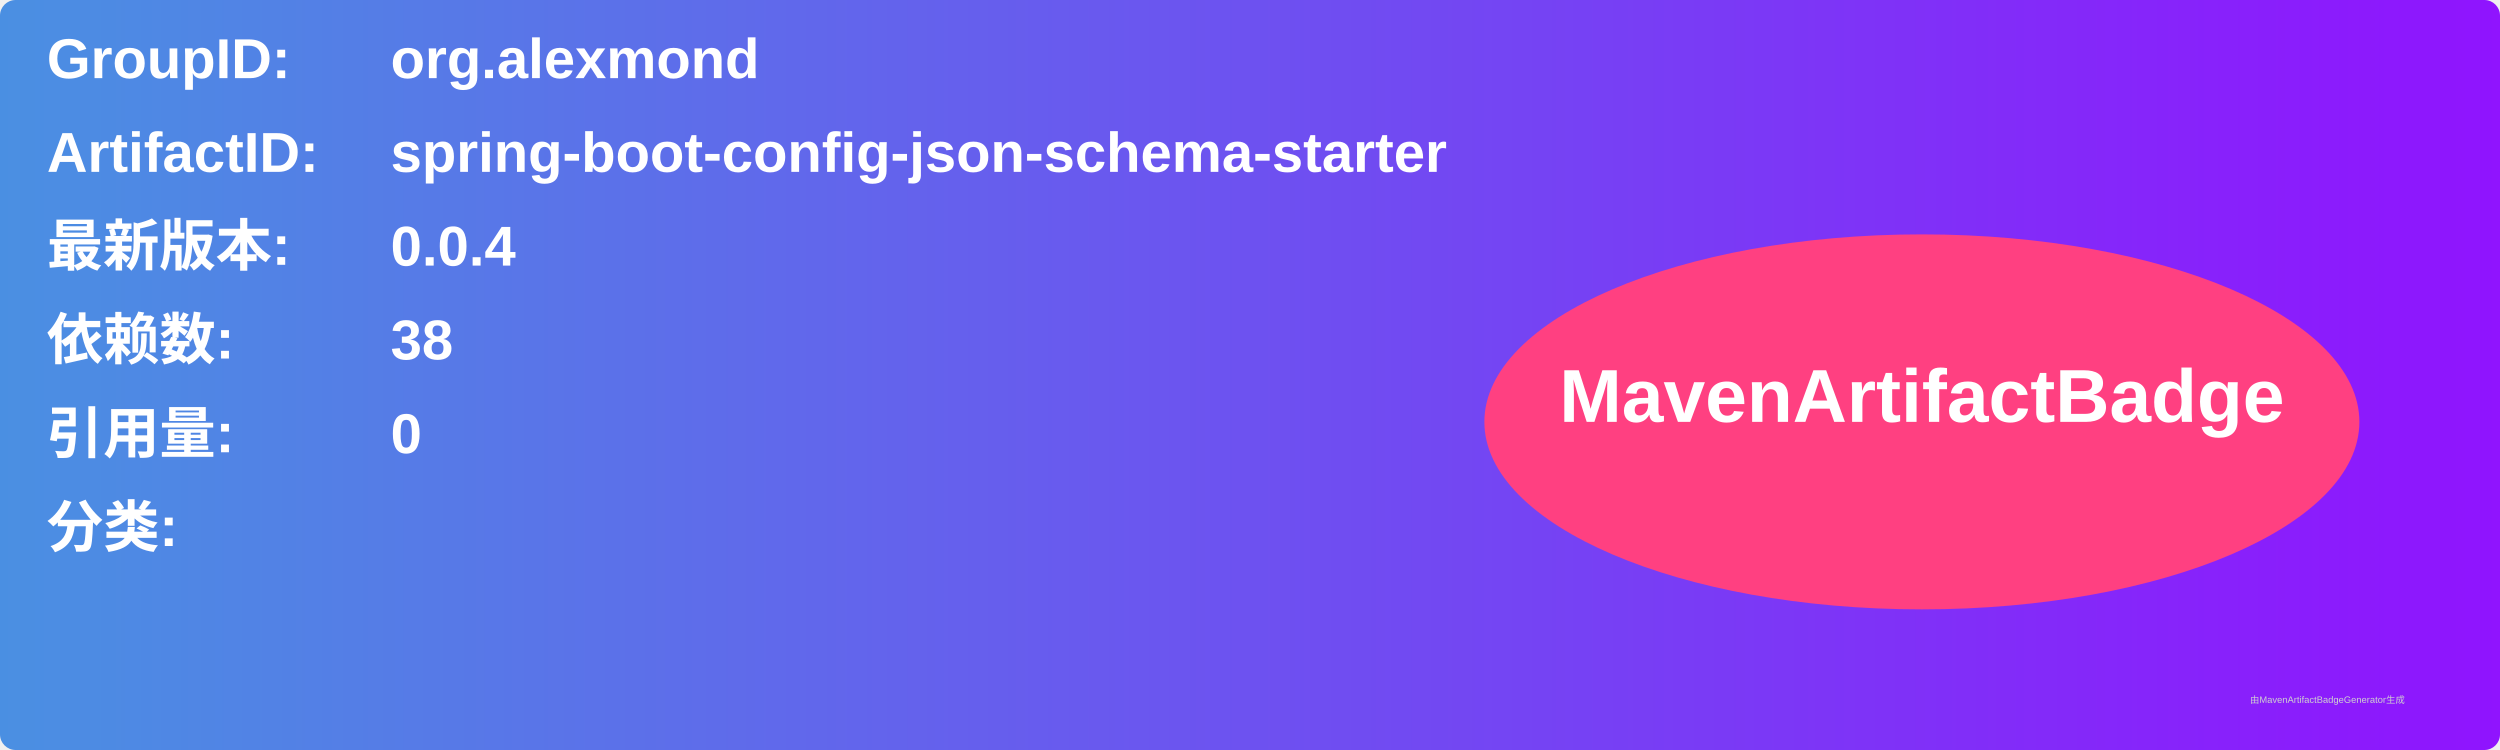
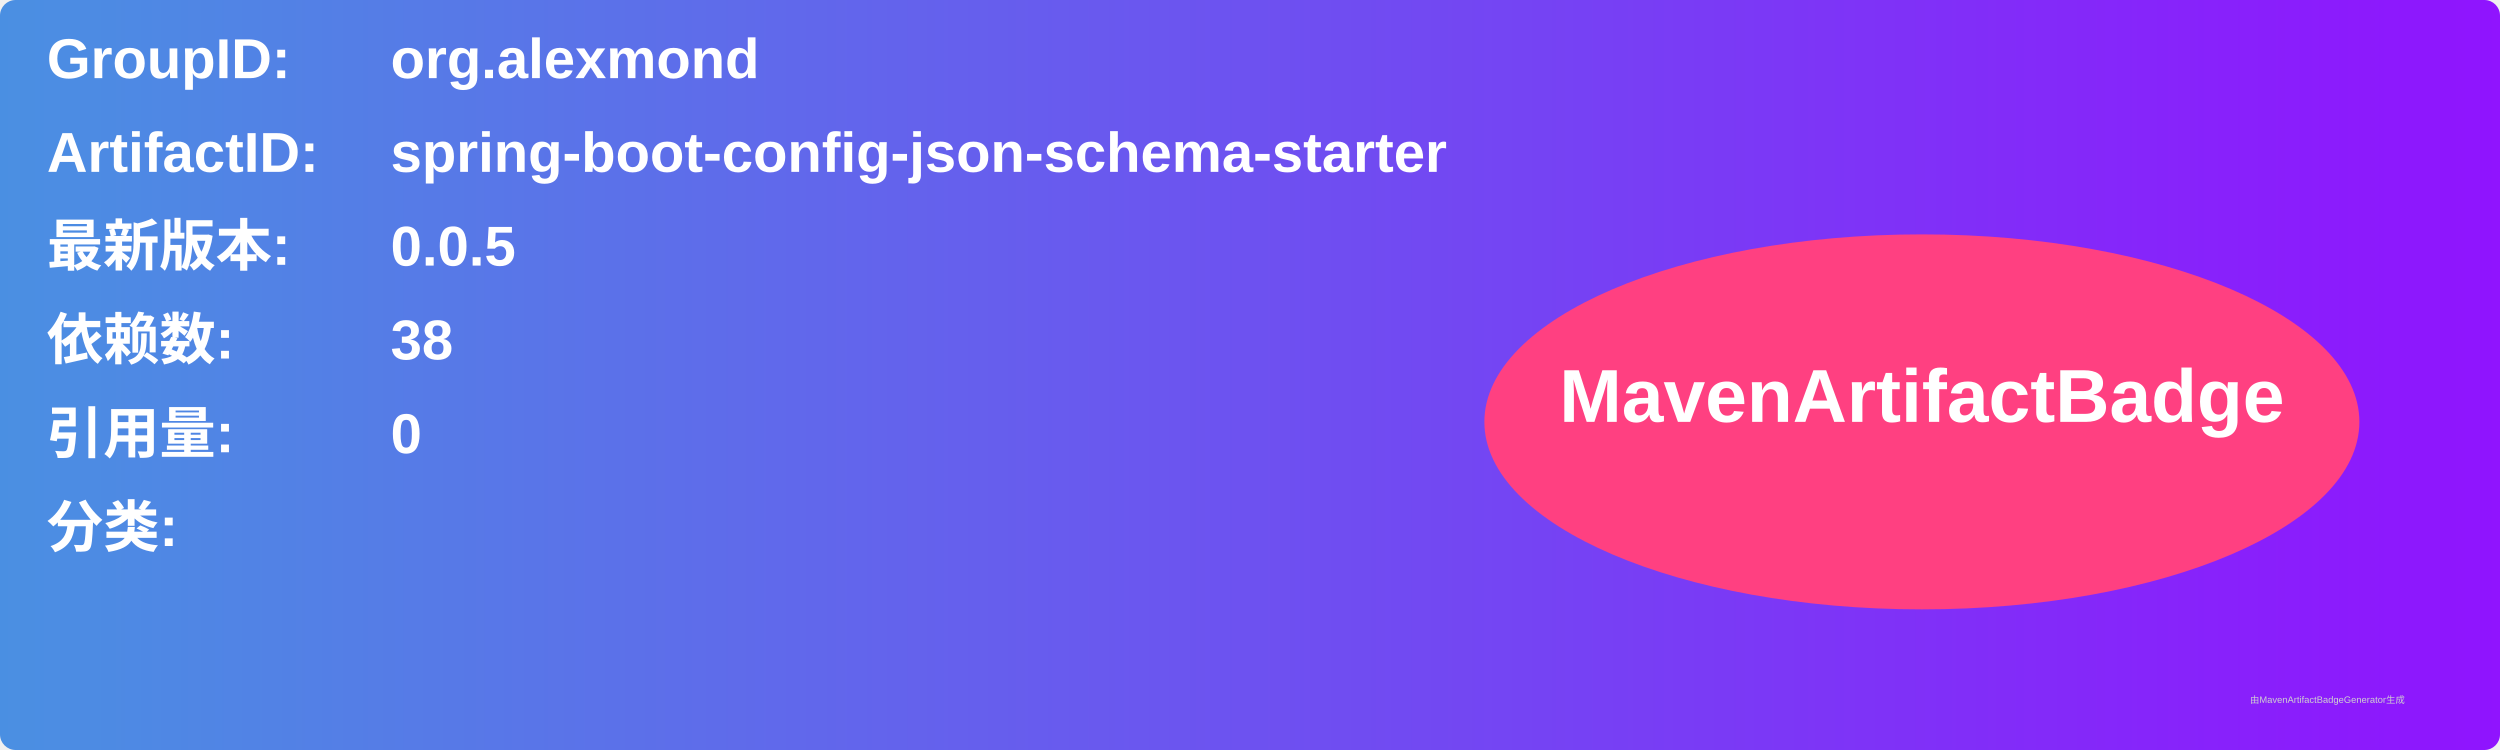
<svg xmlns="http://www.w3.org/2000/svg" width="800" height="240" viewBox="0 0 800 240">
  <linearGradient id="grad" x1="0%" y1="0%" x2="100%" y2="0%">
    <stop offset="0%" stop-color="#4a90e2" />
    <stop offset="100%" stop-color="#9013fe" />
  </linearGradient>
  <rect width="100%" height="100%" rx="5" ry="5" fill="url(#grad)" />
  <g transform="translate(15, 15)">
    <text x="0" y="10" font-family="Arial" font-size="18" fill="white" font-weight="bold" width="260">GroupID:</text>
    <text x="110" y="10" font-family="Arial" font-size="18" fill="white" font-weight="bold" width="460">org.alexmond</text>
    <text x="0" y="40" font-family="Arial" font-size="18" fill="white" font-weight="bold" width="260">ArtifactID:</text>
    <text x="110" y="40" font-family="Arial" font-size="18" fill="white" font-weight="bold" width="460">spring-boot-config-json-schema-starter</text>
    <text x="0" y="70" font-family="Arial" font-size="18" fill="white" font-weight="bold">最新版本:</text>
    <text x="110" y="70" font-family="Arial" font-size="18" fill="white" font-weight="bold">
-       <tspan font-weight="bold">0.0.4</tspan>
+       <tspan font-weight="bold">0.0.5</tspan>
    </text>
    <text x="0" y="100" font-family="Arial" font-size="18" fill="white" font-weight="bold">依赖数: </text>
    <text x="110" y="100" font-family="Arial" font-size="18" fill="white">
      <tspan font-weight="bold">38</tspan>
    </text>
    <text x="0" y="130" font-family="Arial" font-size="18" fill="white" font-weight="bold">引用量: </text>
    <text x="110" y="130" font-family="Arial" font-size="18" fill="white">
      <tspan font-weight="bold">0</tspan>
    </text>
    <text x="0" y="160" font-family="Arial" font-size="18" fill="white" font-weight="bold">分类:</text>
    <text x="10" y="190" font-family="Arial" font-size="10" fill="white">
      <tspan font-weight="bold" />
    </text>
    <ellipse cx="600" cy="120" rx="140" ry="60" fill="#ff4081" />
    <text x="600" y="120" text-anchor="middle" font-family="Arial" font-size="24" fill="white" font-weight="bold">MavenArtifactBadge</text>
  </g>
  <text x="720" y="225" font-family="Arial" font-size="3" fill="#d0d0d0">由MavenArtifactBadgeGenerator生成</text>
</svg>
